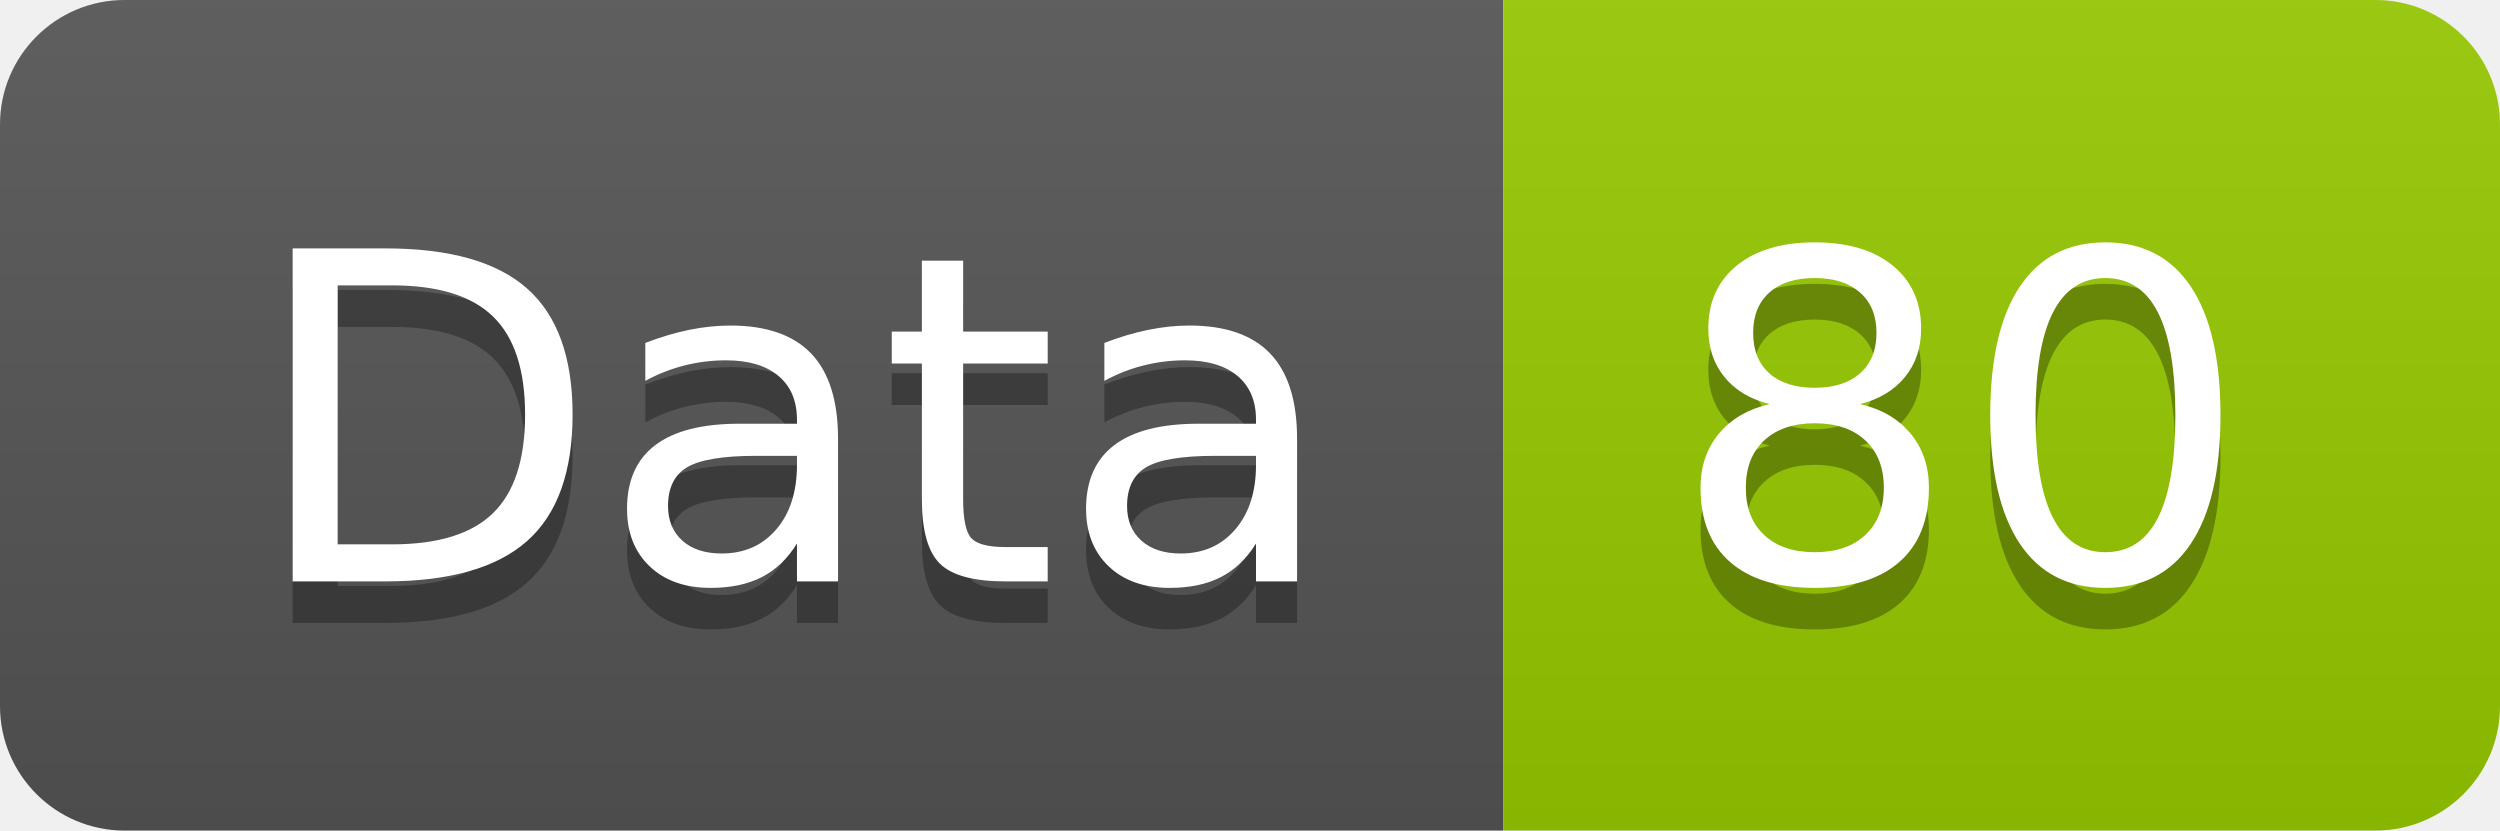
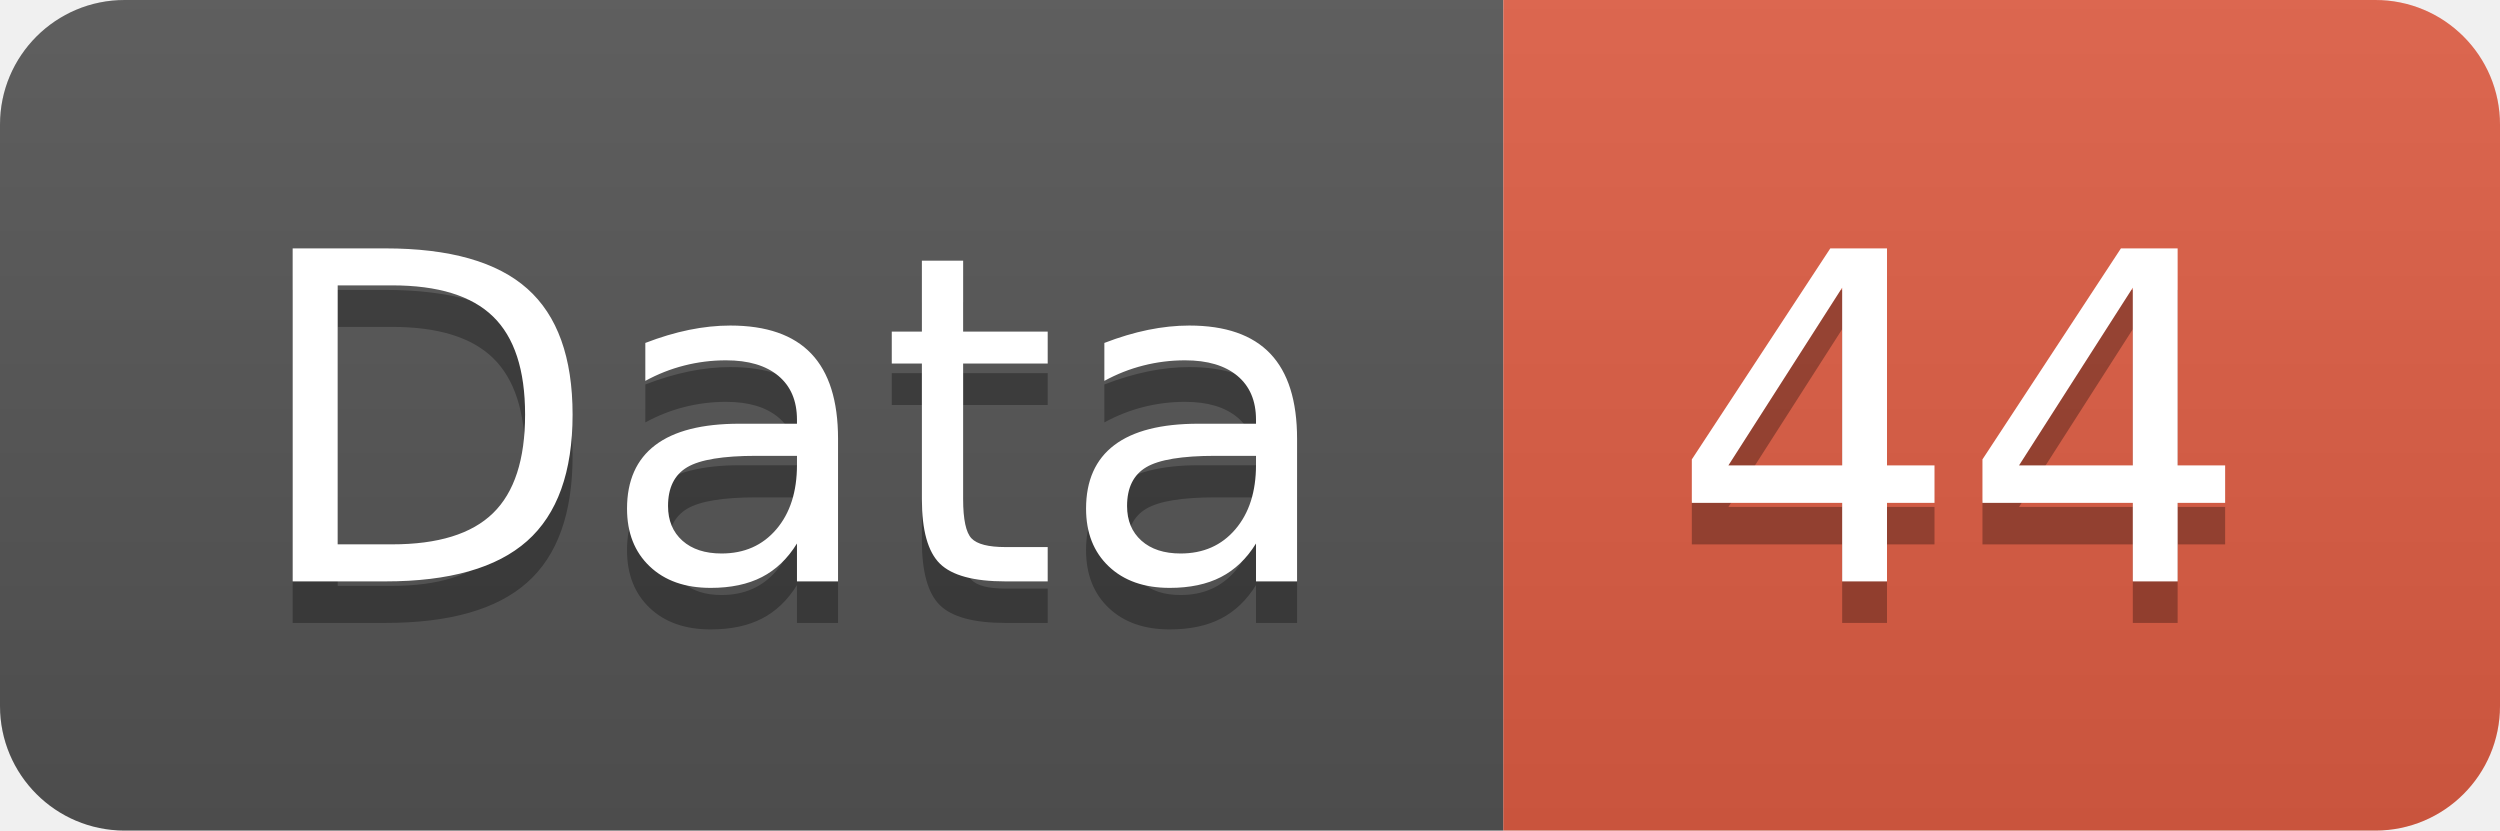
<svg xmlns="http://www.w3.org/2000/svg" width="60.2" height="20">
  <linearGradient id="smooth" x2="0" y2="100%">
    <stop offset="0" stop-color="#bbb" stop-opacity=".1" />
    <stop offset="1" stop-opacity=".1" />
  </linearGradient>
  <clipPath id="round">
    <rect width="60.2" height="20" rx="3" fill="#fff" />
  </clipPath>
  <g clip-path="url(#round)">
    <rect width="36.2" height="20" fill="#555" />
-     <rect x="36.2" width="24.0" height="20" fill="#97CA00" />
+     <rect x="36.2" width="24.0" height="20" fill="#e05d44" />
    <rect width="60.2" height="20" fill="url(#smooth)" />
  </g>
  <g fill="#fff" text-anchor="middle" font-family="DejaVu Sans,Verdana,Geneva,sans-serif" font-size="110">
    <text x="191.0" y="150" fill="#010101" fill-opacity=".3" transform="scale(0.1)" textLength="262.0" lengthAdjust="spacing">Data</text>
    <text x="191.0" y="140" transform="scale(0.1)" textLength="262.0" lengthAdjust="spacing">Data</text>
-     <text x="472.0" y="150" fill="#010101" fill-opacity=".3" transform="scale(0.1)" textLength="140.0" lengthAdjust="spacing">80</text>
-     <text x="472.0" y="140" transform="scale(0.1)" textLength="140.0" lengthAdjust="spacing">80</text>
+     <text x="472.0" y="150" fill="#010101" fill-opacity=".3" transform="scale(0.1)" textLength="140.0" lengthAdjust="spacing">44</text>
+     <text x="472.0" y="140" transform="scale(0.1)" textLength="140.0" lengthAdjust="spacing">44</text>
  </g>
</svg>
